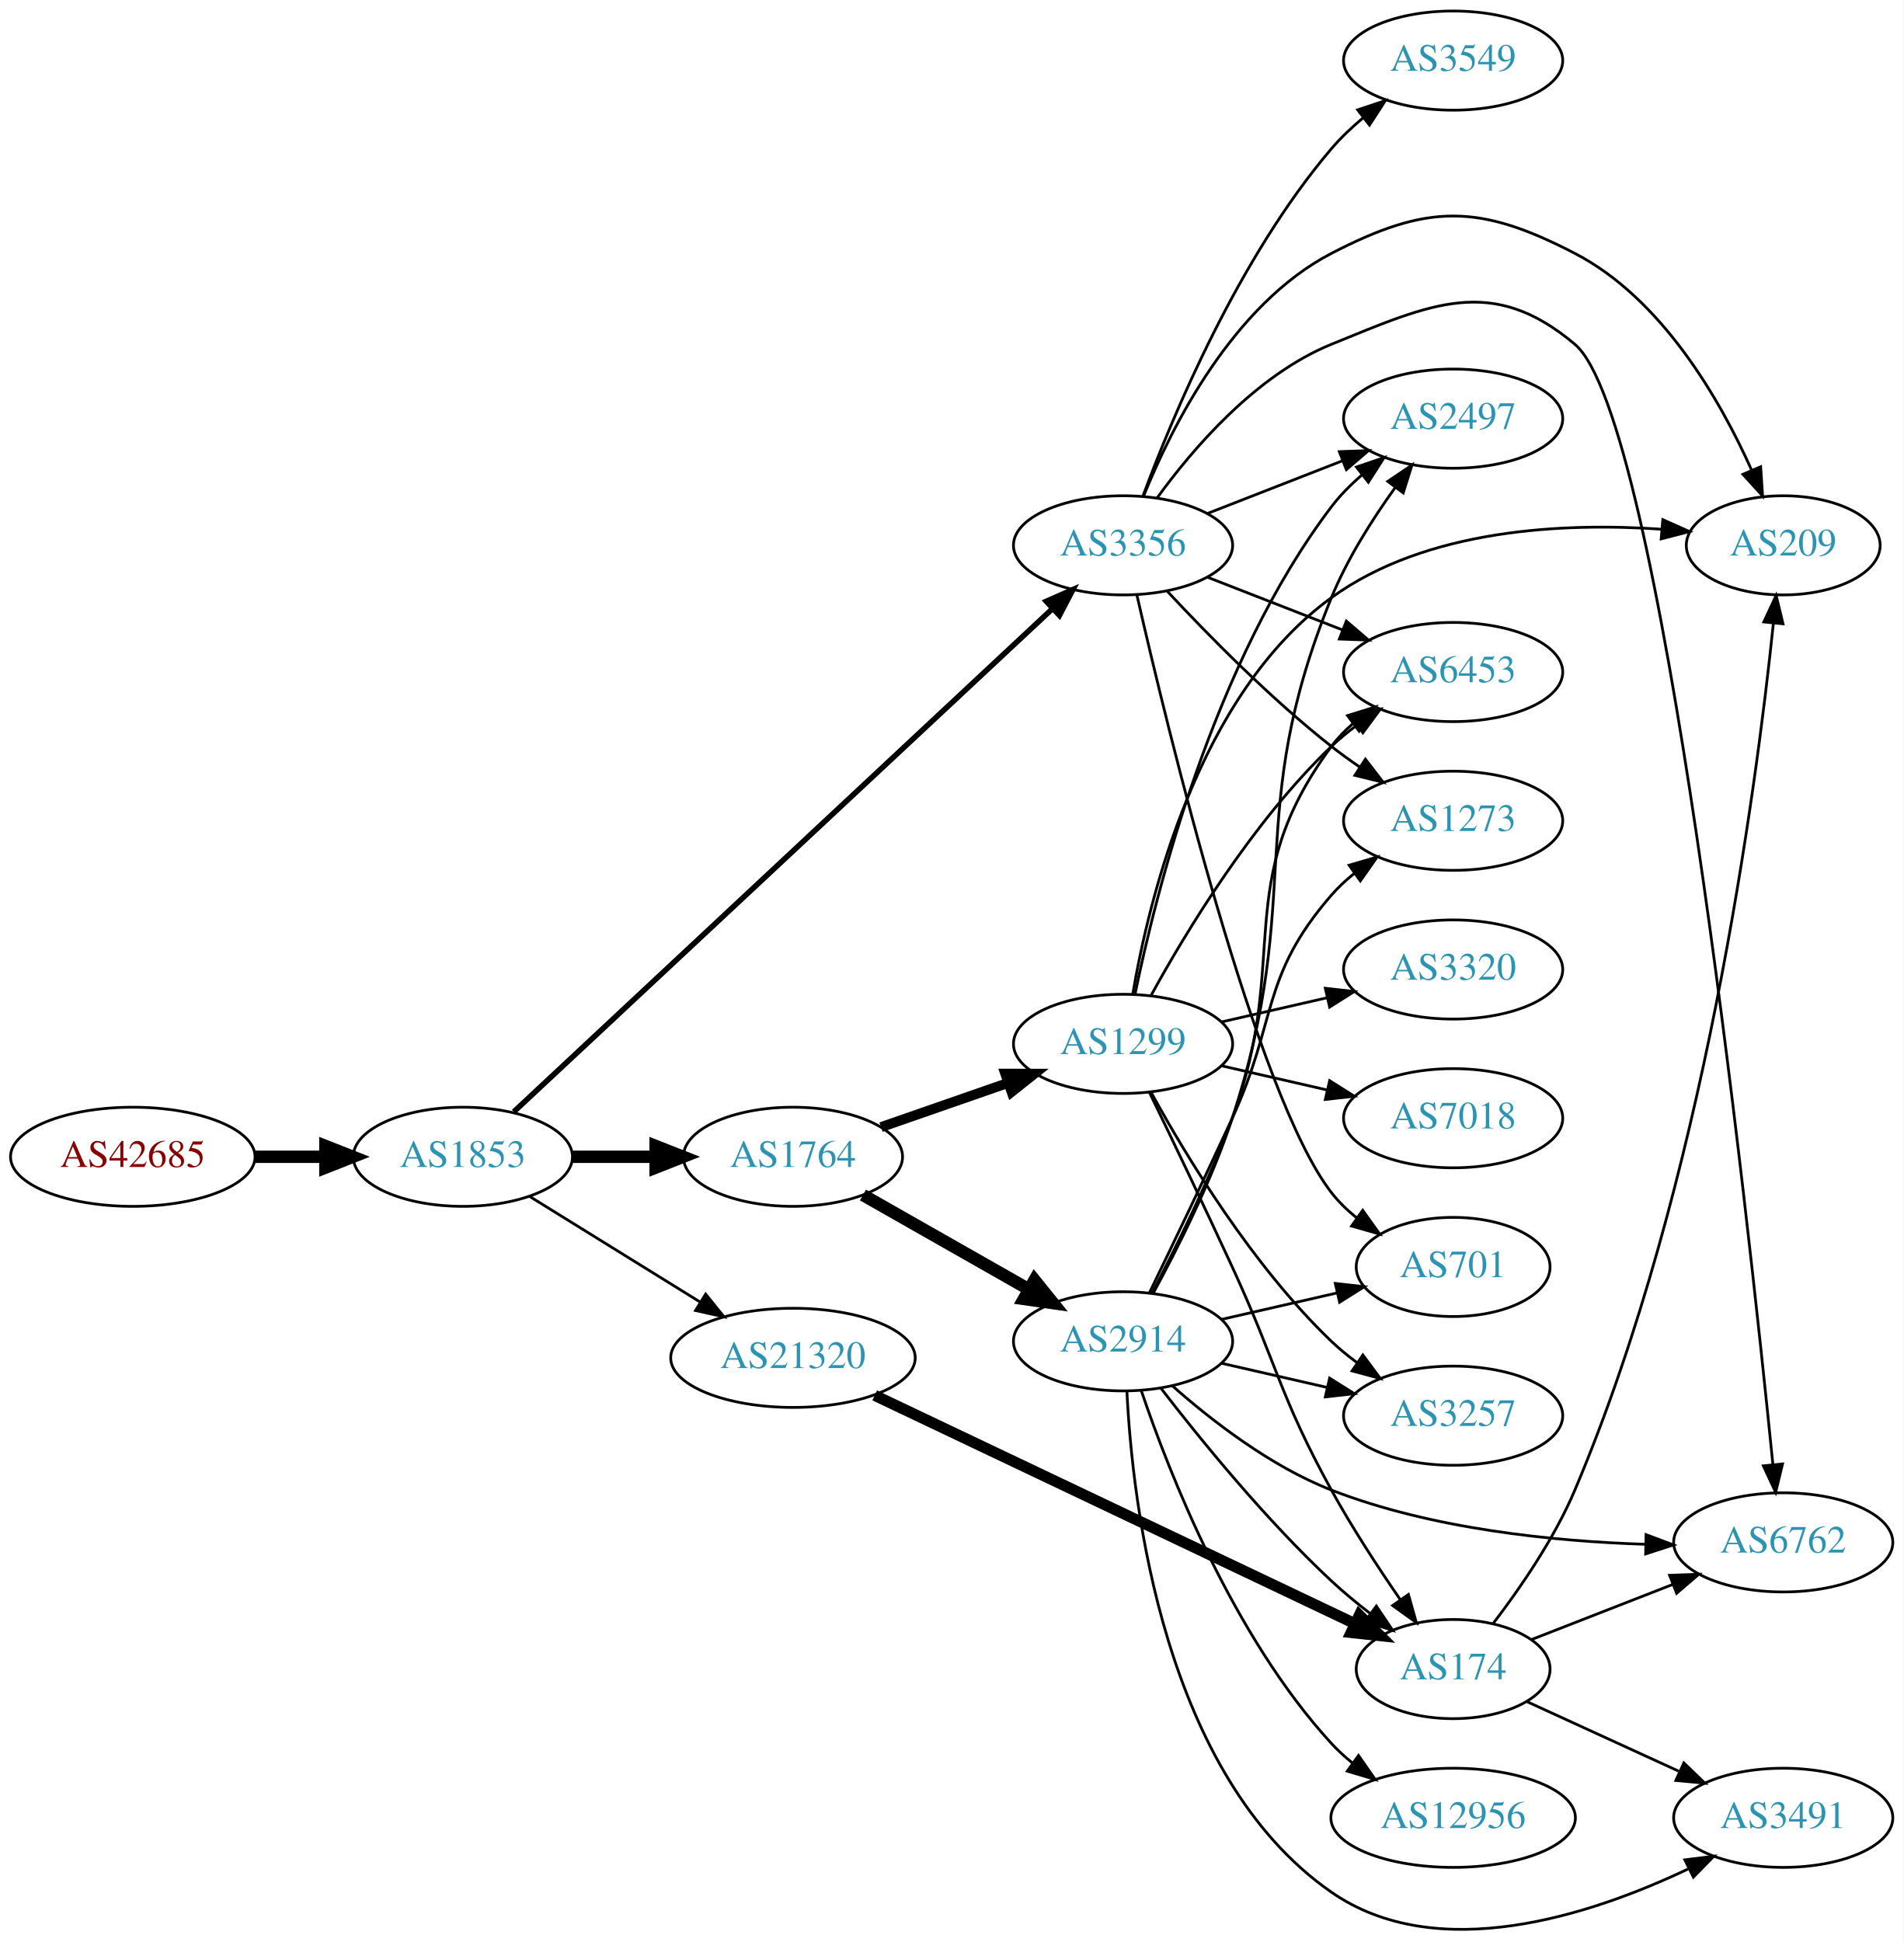
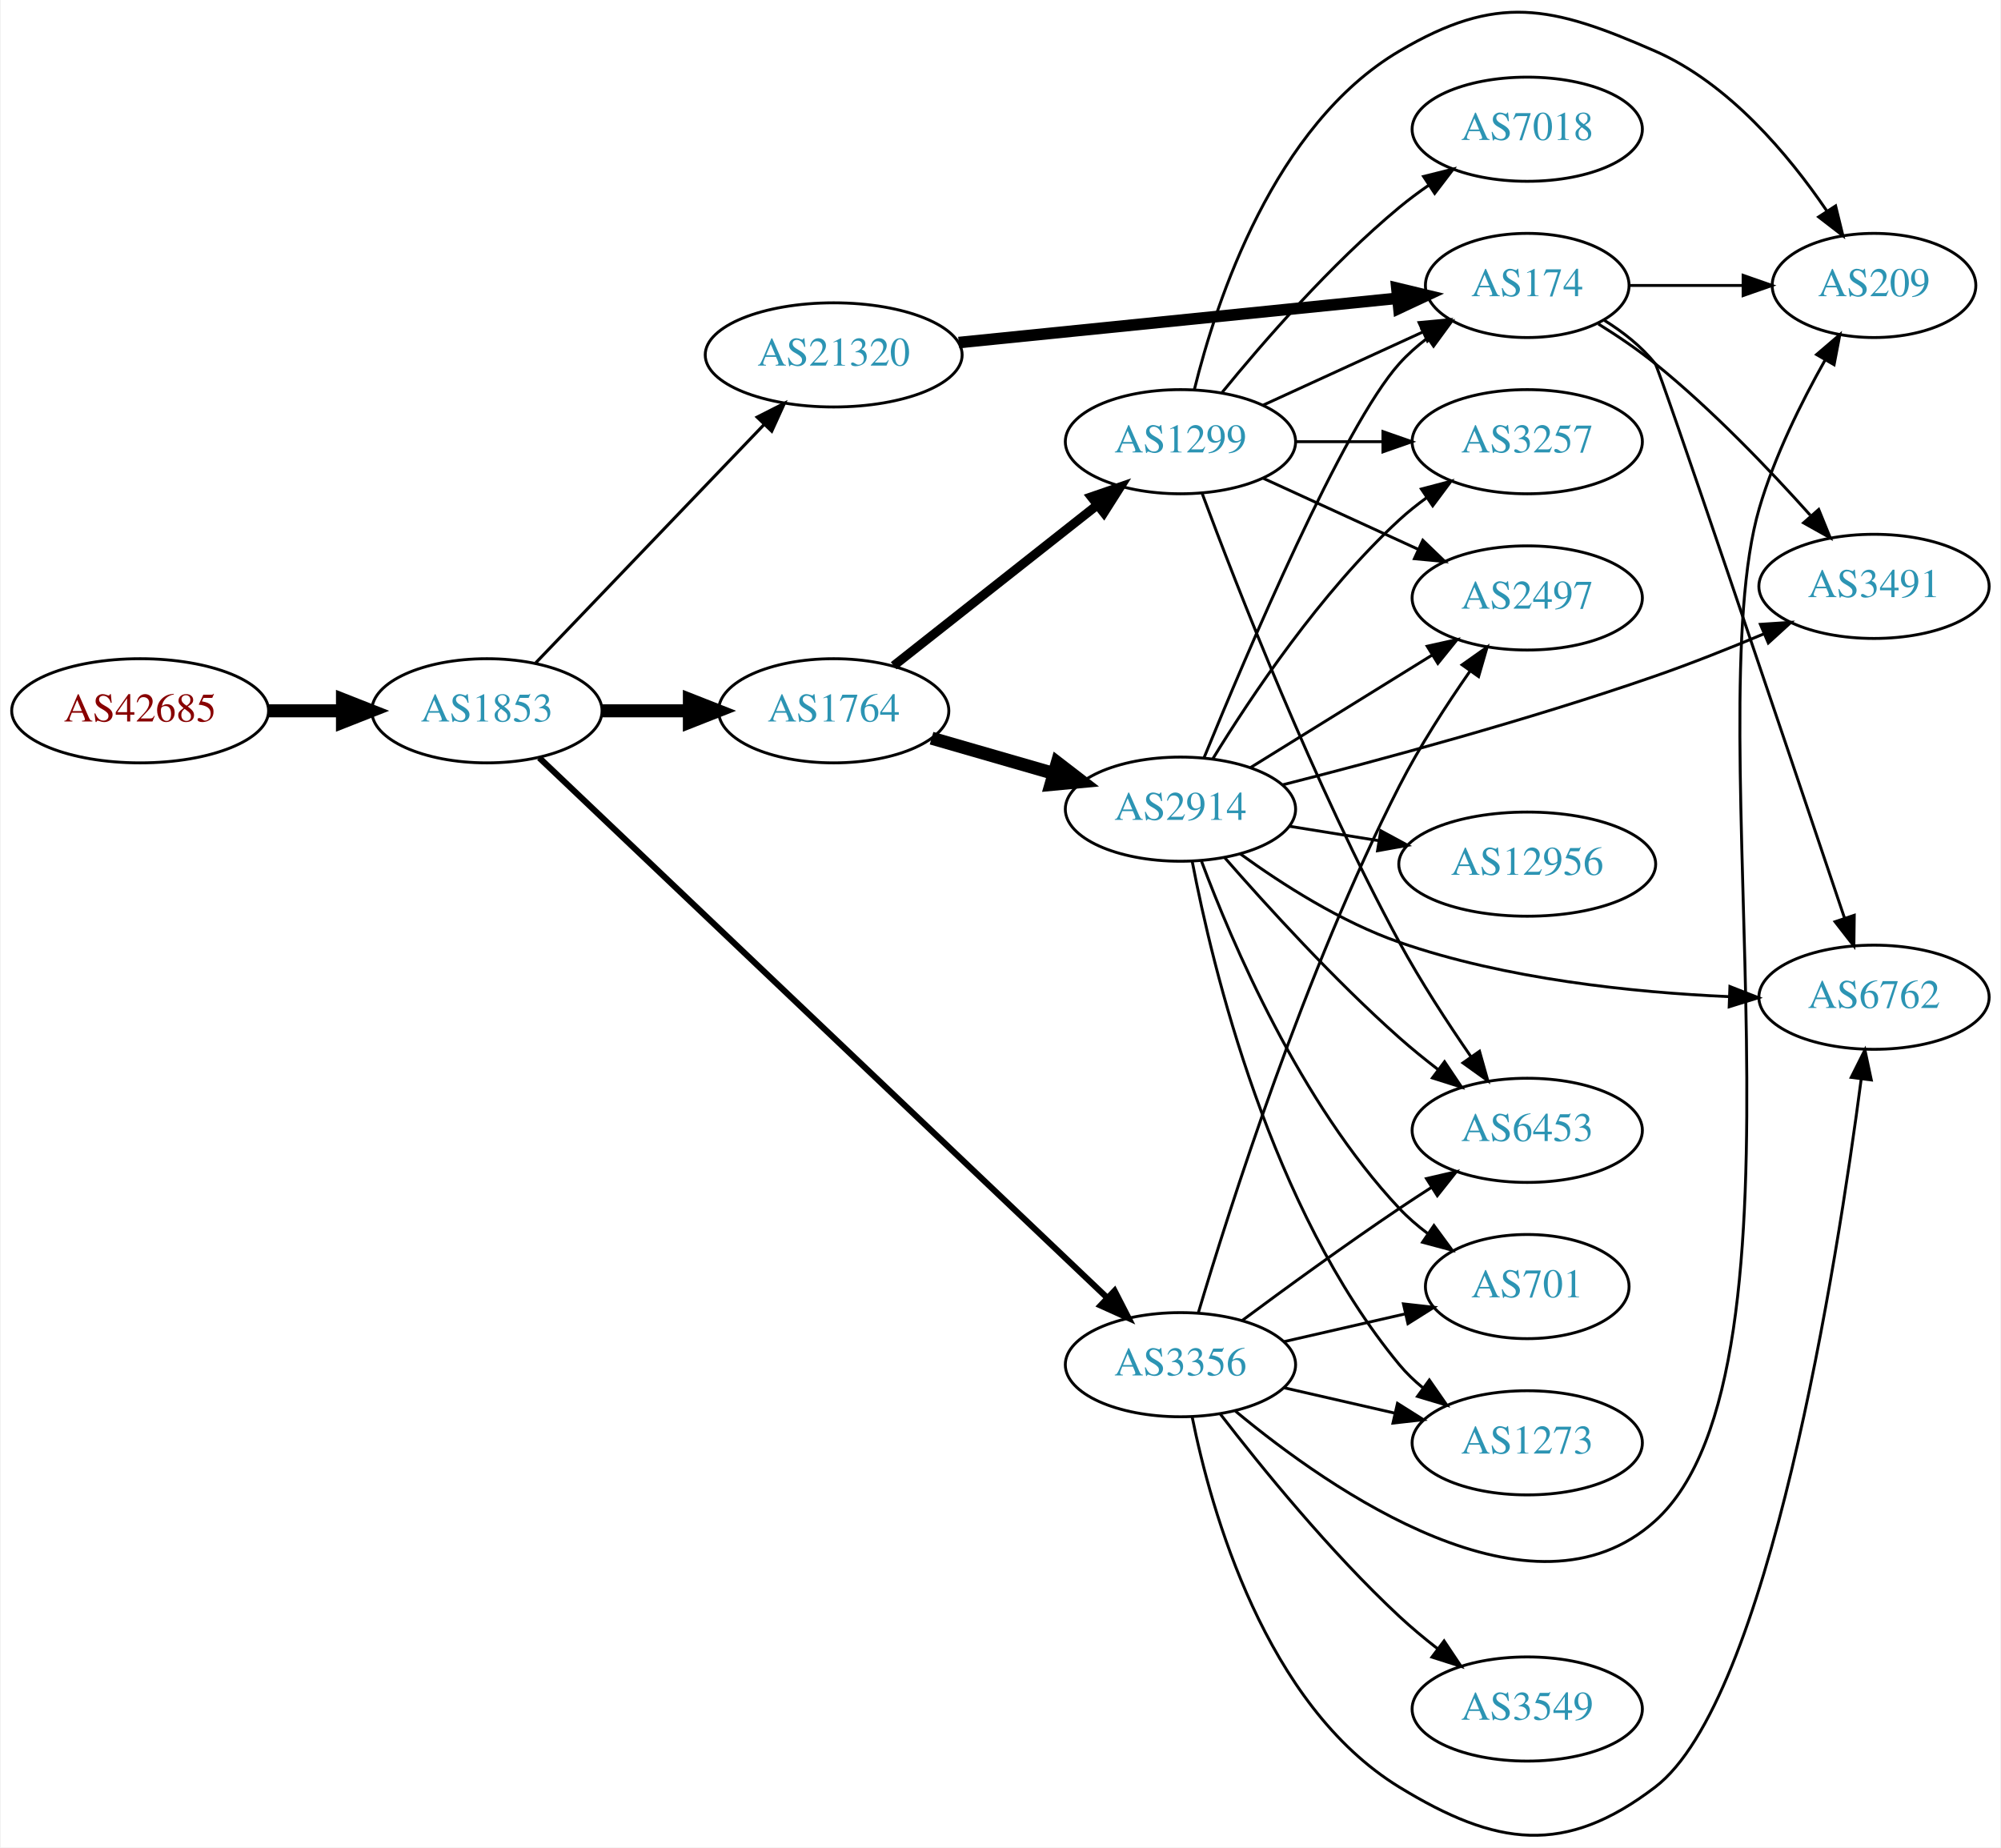
- <svg xmlns="http://www.w3.org/2000/svg" xmlns:xlink="http://www.w3.org/1999/xlink" width="691pt" height="705pt" viewBox="0.00 0.00 691.06 705.09">
-   <g id="graph0" class="graph" transform="scale(1 1) rotate(0) translate(4 701.087)">
-     <polygon fill="white" stroke="none" points="-4,4 -4,-701.087 687.055,-701.087 687.055,4 -4,4" />
+ <svg xmlns="http://www.w3.org/2000/svg" xmlns:xlink="http://www.w3.org/1999/xlink" width="691pt" height="638pt" viewBox="0.00 0.00 691.06 638.49">
+   <g id="graph0" class="graph" transform="scale(1 1) rotate(0) translate(4 634.495)">
+     <polygon fill="white" stroke="none" points="-4,4 -4,-634.495 687.055,-634.495 687.055,4 -4,4" />
    <g id="node1" class="node">
      <g id="a_node1">
        <a xlink:href="/asn/42685" xlink:title="AS42685 ~ Bundeskanzleramt [AT]">
-           <ellipse fill="#ffffff" stroke="black" cx="44.196" cy="-281.087" rx="44.393" ry="18" />
-           <text text-anchor="middle" x="44.196" y="-277.387" font-family="Times,serif" font-size="14.00" fill="#880000">AS42685</text>
+           <ellipse fill="#ffffff" stroke="black" cx="44.196" cy="-388.835" rx="44.393" ry="18" />
+           <text text-anchor="middle" x="44.196" y="-385.135" font-family="Times,serif" font-size="14.00" fill="#880000">AS42685</text>
        </a>
      </g>
    </g>
    <g id="node2" class="node">
      <g id="a_node2">
        <a xlink:href="/asn/1853" xlink:title="AS1853 ~ ACOnet Backbone [AT]">
-           <ellipse fill="#ffffff" stroke="black" cx="164.039" cy="-281.087" rx="39.794" ry="18" />
-           <text text-anchor="middle" x="164.039" y="-277.387" font-family="Times,serif" font-size="14.00" fill="#2c94b3">AS1853</text>
+           <ellipse fill="#ffffff" stroke="black" cx="164.039" cy="-388.835" rx="39.794" ry="18" />
+           <text text-anchor="middle" x="164.039" y="-385.135" font-family="Times,serif" font-size="14.00" fill="#2c94b3">AS1853</text>
        </a>
      </g>
    </g>
    <g id="edge1" class="edge">
-       <path fill="none" stroke="black" stroke-width="4.5" d="M88.407,-281.087C96.72,-281.087 105.482,-281.087 113.965,-281.087" />
-       <polygon fill="black" stroke="black" stroke-width="4.5" points="114.123,-285.024 124.123,-281.087 114.123,-277.149 114.123,-285.024" />
+       <path fill="none" stroke="black" stroke-width="4.5" d="M88.407,-388.835C96.72,-388.835 105.482,-388.835 113.965,-388.835" />
+       <polygon fill="black" stroke="black" stroke-width="4.5" points="114.123,-392.773 124.123,-388.835 114.123,-384.898 114.123,-392.773" />
    </g>
    <g id="node3" class="node">
      <g id="a_node3">
        <a xlink:href="/asn/1764" xlink:title="AS1764 ~ NEXTLAYER-AS [AT]">
-           <ellipse fill="#ffffff" stroke="black" cx="283.881" cy="-281.087" rx="39.794" ry="18" />
-           <text text-anchor="middle" x="283.881" y="-277.387" font-family="Times,serif" font-size="14.00" fill="#2c94b3">AS1764</text>
+           <ellipse fill="#ffffff" stroke="black" cx="283.881" cy="-388.835" rx="39.794" ry="18" />
+           <text text-anchor="middle" x="283.881" y="-385.135" font-family="Times,serif" font-size="14.00" fill="#2c94b3">AS1764</text>
        </a>
      </g>
    </g>
    <g id="edge2" class="edge">
-       <path fill="none" stroke="black" stroke-width="4.5" d="M203.951,-281.087C213.505,-281.087 223.854,-281.087 233.817,-281.087" />
-       <polygon fill="black" stroke="black" stroke-width="4.5" points="234.009,-285.024 244.009,-281.087 234.009,-277.149 234.009,-285.024" />
+       <path fill="none" stroke="black" stroke-width="4.5" d="M203.951,-388.835C213.505,-388.835 223.854,-388.835 233.817,-388.835" />
+       <polygon fill="black" stroke="black" stroke-width="4.5" points="234.009,-392.773 244.009,-388.835 234.009,-384.898 234.009,-392.773" />
    </g>
    <g id="node4" class="node">
      <g id="a_node4">
-         <a xlink:href="/asn/3356" xlink:title="AS3356 ~ Level 3 Parent, LLC [US]">
-           <ellipse fill="#ffffff" stroke="black" cx="403.724" cy="-503.087" rx="39.794" ry="18" />
-           <text text-anchor="middle" x="403.724" y="-499.387" font-family="Times,serif" font-size="14.00" fill="#2c94b3">AS3356</text>
+         <a xlink:href="/asn/21320" xlink:title="AS21320 ~ GEANT Vereniging [EU]">
+           <ellipse fill="#ffffff" stroke="black" cx="283.881" cy="-511.835" rx="44.393" ry="18" />
+           <text text-anchor="middle" x="283.881" y="-508.135" font-family="Times,serif" font-size="14.00" fill="#2c94b3">AS21320</text>
        </a>
      </g>
    </g>
    <g id="edge3" class="edge">
-       <path fill="none" stroke="black" stroke-width="2" d="M182.516,-297.411C224.255,-336.395 329.844,-435.016 378.045,-480.037" />
-       <polygon fill="black" stroke="black" stroke-width="2" points="375.844,-482.77 385.541,-487.038 380.622,-477.654 375.844,-482.77" />
+       <path fill="none" stroke="black" stroke-width="1.059" d="M180.931,-405.424C201.226,-426.607 236.496,-463.42 259.765,-487.707" />
+       <polygon fill="black" stroke="black" stroke-width="1.059" points="257.418,-490.318 266.864,-495.117 262.473,-485.475 257.418,-490.318" />
    </g>
    <g id="node5" class="node">
      <g id="a_node5">
-         <a xlink:href="/asn/21320" xlink:title="AS21320 ~ GEANT Vereniging [EU]">
-           <ellipse fill="#ffffff" stroke="black" cx="283.881" cy="-208.087" rx="44.393" ry="18" />
-           <text text-anchor="middle" x="283.881" y="-204.387" font-family="Times,serif" font-size="14.00" fill="#2c94b3">AS21320</text>
+         <a xlink:href="/asn/3356" xlink:title="AS3356 ~ Level 3 Parent, LLC [US]">
+           <ellipse fill="#ffffff" stroke="black" cx="403.724" cy="-162.835" rx="39.794" ry="18" />
+           <text text-anchor="middle" x="403.724" y="-159.135" font-family="Times,serif" font-size="14.00" fill="#2c94b3">AS3356</text>
        </a>
      </g>
    </g>
    <g id="edge4" class="edge">
-       <path fill="none" stroke="black" d="M188.321,-266.664C206.003,-255.71 230.546,-240.507 250.197,-228.334" />
-       <polygon fill="black" stroke="black" points="252.181,-231.222 258.839,-222.98 248.494,-225.271 252.181,-231.222" />
+       <path fill="none" stroke="black" stroke-width="2.118" d="M182.132,-372.582C223.674,-333.082 330.055,-231.931 378.291,-186.067" />
+       <polygon fill="black" stroke="black" stroke-width="2.118" points="380.95,-188.369 385.785,-178.942 376.126,-183.296 380.95,-188.369" />
    </g>
    <g id="node6" class="node">
      <g id="a_node6">
        <a xlink:href="/asn/2914" xlink:title="AS2914 ~ NTT America, Inc. [US]">
-           <ellipse fill="#ffffff" stroke="black" cx="403.724" cy="-214.087" rx="39.794" ry="18" />
-           <text text-anchor="middle" x="403.724" y="-210.387" font-family="Times,serif" font-size="14.00" fill="#2c94b3">AS2914</text>
+           <ellipse fill="#ffffff" stroke="black" cx="403.724" cy="-354.835" rx="39.794" ry="18" />
+           <text text-anchor="middle" x="403.724" y="-351.135" font-family="Times,serif" font-size="14.00" fill="#2c94b3">AS2914</text>
        </a>
      </g>
    </g>
    <g id="edge5" class="edge">
-       <path fill="none" stroke="black" stroke-width="4.5" d="M309.298,-267.204C326.758,-257.277 350.458,-243.802 369.619,-232.908" />
-       <polygon fill="black" stroke="black" stroke-width="4.5" points="371.591,-236.317 378.338,-227.951 367.699,-229.471 371.591,-236.317" />
+       <path fill="none" stroke="black" stroke-width="4.5" d="M317.707,-379.365C330.75,-375.601 345.93,-371.222 359.825,-367.213" />
+       <polygon fill="black" stroke="black" stroke-width="4.5" points="361.149,-370.929 369.665,-364.373 358.966,-363.362 361.149,-370.929" />
    </g>
    <g id="node7" class="node">
      <g id="a_node7">
        <a xlink:href="/asn/1299" xlink:title="AS1299 ~ Telia Carrier [EU]">
-           <ellipse fill="#ffffff" stroke="black" cx="403.724" cy="-322.087" rx="39.794" ry="18" />
-           <text text-anchor="middle" x="403.724" y="-318.387" font-family="Times,serif" font-size="14.00" fill="#2c94b3">AS1299</text>
+           <ellipse fill="#ffffff" stroke="black" cx="403.724" cy="-481.835" rx="39.794" ry="18" />
+           <text text-anchor="middle" x="403.724" y="-478.135" font-family="Times,serif" font-size="14.00" fill="#2c94b3">AS1299</text>
        </a>
      </g>
    </g>
    <g id="edge6" class="edge">
-       <path fill="none" stroke="black" stroke-width="3.6" d="M315.843,-291.859C329.94,-296.763 346.816,-302.635 361.929,-307.893" />
-       <polygon fill="black" stroke="black" stroke-width="3.6" points="360.965,-311.263 371.56,-311.244 363.265,-304.652 360.965,-311.263" />
-     </g>
-     <g id="node8" class="node">
-       <g id="a_node8">
-         <a xlink:href="/asn/2497" xlink:title="AS2497 ~ Internet Initiative Japan Inc. [JP]">
-           <ellipse fill="#ffffff" stroke="black" cx="523.566" cy="-549.087" rx="39.794" ry="18" />
-           <text text-anchor="middle" x="523.566" y="-545.387" font-family="Times,serif" font-size="14.00" fill="#2c94b3">AS2497</text>
-         </a>
-       </g>
-     </g>
-     <g id="edge19" class="edge">
-       <path fill="none" stroke="black" d="M434.46,-514.694C449.254,-520.469 467.332,-527.526 483.253,-533.741" />
-       <polygon fill="black" stroke="black" points="482.251,-537.107 492.839,-537.483 484.796,-530.586 482.251,-537.107" />
+       <path fill="none" stroke="black" stroke-width="3.15" d="M304.605,-404.402C323.894,-419.624 353.44,-442.941 375.071,-460.012" />
+       <polygon fill="black" stroke="black" stroke-width="3.15" points="372.917,-462.771 382.935,-466.219 377.254,-457.276 372.917,-462.771" />
    </g>
    <g id="node11" class="node">
      <g id="a_node11">
-         <a xlink:href="/asn/6453" xlink:title="AS6453 ~ TATA COMMUNICATIONS (AMERICA) INC [US]">
-           <ellipse fill="#ffffff" stroke="black" cx="523.566" cy="-457.087" rx="39.794" ry="18" />
-           <text text-anchor="middle" x="523.566" y="-453.387" font-family="Times,serif" font-size="14.00" fill="#2c94b3">AS6453</text>
-         </a>
-       </g>
-     </g>
-     <g id="edge22" class="edge">
-       <path fill="none" stroke="black" d="M434.46,-491.479C449.254,-485.704 467.332,-478.648 483.253,-472.433" />
-       <polygon fill="black" stroke="black" points="484.796,-475.587 492.839,-468.691 482.251,-469.067 484.796,-475.587" />
+         <a xlink:href="/asn/174" xlink:title="AS174 ~ Cogent Communications [US]">
+           <ellipse fill="#ffffff" stroke="black" cx="523.566" cy="-535.835" rx="35.194" ry="18" />
+           <text text-anchor="middle" x="523.566" y="-532.135" font-family="Times,serif" font-size="14.00" fill="#2c94b3">AS174</text>
+         </a>
+       </g>
+     </g>
+     <g id="edge16" class="edge">
+       <path fill="none" stroke="black" stroke-width="4" d="M327.101,-516.098C369.741,-520.404 435.325,-527.026 478.585,-531.394" />
+       <polygon fill="black" stroke="black" stroke-width="4" points="478.504,-534.904 488.805,-532.426 479.207,-527.939 478.504,-534.904" />
+     </g>
+     <g id="node9" class="node">
+       <g id="a_node9">
+         <a xlink:href="/asn/2497" xlink:title="AS2497 ~ Internet Initiative Japan Inc. [JP]">
+           <ellipse fill="#ffffff" stroke="black" cx="523.566" cy="-427.835" rx="39.794" ry="18" />
+           <text text-anchor="middle" x="523.566" y="-424.135" font-family="Times,serif" font-size="14.00" fill="#2c94b3">AS2497</text>
+         </a>
+       </g>
+     </g>
+     <g id="edge30" class="edge">
+       <path fill="none" stroke="black" d="M409.905,-180.8C420.537,-216.537 446.603,-298.628 479.37,-362.835 486.34,-376.492 495.587,-390.775 503.738,-402.463" />
+       <polygon fill="black" stroke="black" points="501.051,-404.723 509.701,-410.841 506.754,-400.665 501.051,-404.723" />
    </g>
    <g id="node12" class="node">
      <g id="a_node12">
        <a xlink:href="/asn/6762" xlink:title="AS6762 ~ TELECOM ITALIA SPARKLE S.p.A. [IT]">
-           <ellipse fill="#ffffff" stroke="black" cx="643.409" cy="-141.087" rx="39.794" ry="18" />
-           <text text-anchor="middle" x="643.409" y="-137.387" font-family="Times,serif" font-size="14.00" fill="#2c94b3">AS6762</text>
-         </a>
-       </g>
-     </g>
-     <g id="edge18" class="edge">
-       <path fill="none" stroke="black" d="M416.051,-520.246C428.95,-538.061 451.843,-564.864 479.37,-576.087 515.748,-590.918 537.726,-601.408 567.762,-576.087 599.215,-549.572 630.426,-261.44 639.669,-169.268" />
-       <polygon fill="black" stroke="black" points="643.156,-169.566 640.662,-159.269 636.19,-168.874 643.156,-169.566" />
+           <ellipse fill="#ffffff" stroke="black" cx="643.409" cy="-289.835" rx="39.794" ry="18" />
+           <text text-anchor="middle" x="643.409" y="-286.135" font-family="Times,serif" font-size="14.00" fill="#2c94b3">AS6762</text>
+         </a>
+       </g>
+     </g>
+     <g id="edge27" class="edge">
+       <path fill="none" stroke="black" d="M407.747,-144.866C414.265,-112.518 432.989,-45.214 479.37,-16.835 512.881,3.668 536.534,7 567.762,-16.835 606.992,-46.779 630.618,-197.824 638.973,-261.481" />
+       <polygon fill="black" stroke="black" points="635.529,-262.136 640.27,-271.611 642.472,-261.247 635.529,-262.136" />
    </g>
    <g id="node13" class="node">
      <g id="a_node13">
-         <a xlink:href="/asn/1273" xlink:title="AS1273 ~ Vodafone Group PLC [EU]">
-           <ellipse fill="#ffffff" stroke="black" cx="523.566" cy="-403.087" rx="39.794" ry="18" />
-           <text text-anchor="middle" x="523.566" y="-399.387" font-family="Times,serif" font-size="14.00" fill="#2c94b3">AS1273</text>
-         </a>
-       </g>
-     </g>
-     <g id="edge21" class="edge">
-       <path fill="none" stroke="black" d="M419.821,-486.374C434.287,-470.851 457.144,-447.567 479.37,-430.087 482.655,-427.503 486.198,-424.954 489.794,-422.514" />
-       <polygon fill="black" stroke="black" points="491.708,-425.444 498.178,-417.054 487.888,-419.578 491.708,-425.444" />
+         <a xlink:href="/asn/6453" xlink:title="AS6453 ~ TATA COMMUNICATIONS (AMERICA) INC [US]">
+           <ellipse fill="#ffffff" stroke="black" cx="523.566" cy="-243.835" rx="39.794" ry="18" />
+           <text text-anchor="middle" x="523.566" y="-240.135" font-family="Times,serif" font-size="14.00" fill="#2c94b3">AS6453</text>
+         </a>
+       </g>
+     </g>
+     <g id="edge26" class="edge">
+       <path fill="none" stroke="black" d="M425.054,-178.112C439.916,-189.14 460.661,-204.242 479.37,-216.835 482.919,-219.224 486.67,-221.675 490.418,-224.078" />
+       <polygon fill="black" stroke="black" points="488.744,-227.16 499.067,-229.548 492.486,-221.244 488.744,-227.16" />
    </g>
    <g id="node14" class="node">
      <g id="a_node14">
        <a xlink:href="/asn/701" xlink:title="AS701 ~ UUNET [US]">
-           <ellipse fill="#ffffff" stroke="black" cx="523.566" cy="-241.087" rx="35.194" ry="18" />
-           <text text-anchor="middle" x="523.566" y="-237.387" font-family="Times,serif" font-size="14.00" fill="#2c94b3">AS701</text>
-         </a>
-       </g>
-     </g>
-     <g id="edge17" class="edge">
-       <path fill="none" stroke="black" d="M408.734,-485.109C419.858,-436.414 452.079,-303.261 479.37,-268.087 481.993,-264.706 485.167,-261.64 488.59,-258.889" />
-       <polygon fill="black" stroke="black" points="490.728,-261.664 496.887,-253.043 486.697,-255.941 490.728,-261.664" />
+           <ellipse fill="#ffffff" stroke="black" cx="523.566" cy="-189.835" rx="35.194" ry="18" />
+           <text text-anchor="middle" x="523.566" y="-186.135" font-family="Times,serif" font-size="14.00" fill="#2c94b3">AS701</text>
+         </a>
+       </g>
+     </g>
+     <g id="edge32" class="edge">
+       <path fill="none" stroke="black" d="M439.443,-170.79C452.536,-173.79 467.558,-177.232 481.199,-180.357" />
+       <polygon fill="black" stroke="black" points="480.777,-183.851 491.306,-182.673 482.34,-177.028 480.777,-183.851" />
+     </g>
+     <g id="node16" class="node">
+       <g id="a_node16">
+         <a xlink:href="/asn/1273" xlink:title="AS1273 ~ Vodafone Group PLC [EU]">
+           <ellipse fill="#ffffff" stroke="black" cx="523.566" cy="-135.835" rx="39.794" ry="18" />
+           <text text-anchor="middle" x="523.566" y="-132.135" font-family="Times,serif" font-size="14.00" fill="#2c94b3">AS1273</text>
+         </a>
+       </g>
+     </g>
+     <g id="edge28" class="edge">
+       <path fill="none" stroke="black" d="M439.443,-154.881C451.443,-152.131 465.064,-149.01 477.756,-146.102" />
+       <polygon fill="black" stroke="black" points="478.722,-149.472 487.688,-143.827 477.159,-142.649 478.722,-149.472" />
    </g>
    <g id="node17" class="node">
      <g id="a_node17">
+         <a xlink:href="/asn/209" xlink:title="AS209 ~ CenturyLink Communications, LLC [US]">
+           <ellipse fill="#ffffff" stroke="black" cx="643.409" cy="-535.835" rx="35.194" ry="18" />
+           <text text-anchor="middle" x="643.409" y="-532.135" font-family="Times,serif" font-size="14.00" fill="#2c94b3">AS209</text>
+         </a>
+       </g>
+     </g>
+     <g id="edge29" class="edge">
+       <path fill="none" stroke="black" d="M422.741,-146.78C455.535,-119.519 525.482,-70.68 567.762,-108.835 625.809,-161.218 581.867,-383.776 603.762,-458.835 608.985,-476.739 618.288,-495.469 626.458,-509.973" />
+       <polygon fill="black" stroke="black" points="623.56,-511.953 631.609,-518.843 629.614,-508.438 623.56,-511.953" />
+     </g>
+     <g id="node19" class="node">
+       <g id="a_node19">
        <a xlink:href="/asn/3549" xlink:title="AS3549 ~ Level 3 Parent, LLC [US]">
-           <ellipse fill="#ffffff" stroke="black" cx="523.566" cy="-679.087" rx="39.794" ry="18" />
-           <text text-anchor="middle" x="523.566" y="-675.387" font-family="Times,serif" font-size="14.00" fill="#2c94b3">AS3549</text>
-         </a>
-       </g>
-     </g>
-     <g id="edge16" class="edge">
-       <path fill="none" stroke="black" d="M410.967,-521.022C421.646,-549.891 445.582,-607.435 479.37,-647.087 482.764,-651.069 486.743,-654.842 490.888,-658.306" />
-       <polygon fill="black" stroke="black" points="488.906,-661.199 498.953,-664.561 493.196,-655.667 488.906,-661.199" />
+           <ellipse fill="#ffffff" stroke="black" cx="523.566" cy="-43.835" rx="39.794" ry="18" />
+           <text text-anchor="middle" x="523.566" y="-40.135" font-family="Times,serif" font-size="14.00" fill="#2c94b3">AS3549</text>
+         </a>
+       </g>
+     </g>
+     <g id="edge31" class="edge">
+       <path fill="none" stroke="black" d="M417.46,-145.82C431.565,-127.525 455.48,-98.075 479.37,-75.835 483.469,-72.02 488.019,-68.235 492.584,-64.676" />
+       <polygon fill="black" stroke="black" points="494.834,-67.364 500.723,-58.556 490.627,-61.769 494.834,-67.364" />
+     </g>
+     <g id="node8" class="node">
+       <g id="a_node8">
+         <a xlink:href="/asn/3257" xlink:title="AS3257 ~ GTT [DE]">
+           <ellipse fill="#ffffff" stroke="black" cx="523.566" cy="-481.835" rx="39.794" ry="18" />
+           <text text-anchor="middle" x="523.566" y="-478.135" font-family="Times,serif" font-size="14.00" fill="#2c94b3">AS3257</text>
+         </a>
+       </g>
+     </g>
+     <g id="edge7" class="edge">
+       <path fill="none" stroke="black" d="M414.933,-372.289C427.965,-393.555 452.115,-429.743 479.37,-454.835 482.288,-457.522 485.509,-460.095 488.837,-462.513" />
+       <polygon fill="black" stroke="black" points="486.976,-465.479 497.221,-468.179 490.895,-459.68 486.976,-465.479" />
+     </g>
+     <g id="edge8" class="edge">
+       <path fill="none" stroke="black" d="M428.006,-369.258C445.921,-380.356 470.878,-395.816 490.655,-408.067" />
+       <polygon fill="black" stroke="black" points="488.989,-411.152 499.333,-413.443 492.675,-405.201 488.989,-411.152" />
+     </g>
+     <g id="node10" class="node">
+       <g id="a_node10">
+         <a xlink:href="/asn/3491" xlink:title="AS3491 ~ PCCW Global, Inc. [US]">
+           <ellipse fill="#ffffff" stroke="black" cx="643.409" cy="-431.835" rx="39.794" ry="18" />
+           <text text-anchor="middle" x="643.409" y="-428.135" font-family="Times,serif" font-size="14.00" fill="#2c94b3">AS3491</text>
+         </a>
+       </g>
+     </g>
+     <g id="edge9" class="edge">
+       <path fill="none" stroke="black" d="M439.127,-363.275C472.378,-371.728 524.006,-385.637 567.762,-400.835 580.209,-405.159 593.568,-410.481 605.495,-415.488" />
+       <polygon fill="black" stroke="black" points="604.137,-418.714 614.709,-419.411 606.879,-412.273 604.137,-418.714" />
+     </g>
+     <g id="edge10" class="edge">
+       <path fill="none" stroke="black" d="M411.897,-372.678C426.494,-408.409 459.915,-487.172 479.37,-508.835 482.229,-512.018 485.549,-514.963 489.056,-517.644" />
+       <polygon fill="black" stroke="black" points="487.22,-520.63 497.443,-523.415 491.188,-514.863 487.22,-520.63" />
+     </g>
+     <g id="edge11" class="edge">
+       <path fill="none" stroke="black" d="M424.413,-339.366C438.8,-328.927 459.237,-315.825 479.37,-308.835 516.172,-296.059 560.162,-291.51 593.168,-290.045" />
+       <polygon fill="black" stroke="black" points="593.608,-293.531 603.475,-289.671 593.355,-286.536 593.608,-293.531" />
+     </g>
+     <g id="edge12" class="edge">
+       <path fill="none" stroke="black" d="M419.087,-337.98C433.567,-321.399 456.927,-295.746 479.37,-275.835 483.559,-272.119 488.157,-268.387 492.743,-264.851" />
+       <polygon fill="black" stroke="black" points="494.99,-267.541 500.892,-258.743 490.791,-261.94 494.99,-267.541" />
+     </g>
+     <g id="edge13" class="edge">
+       <path fill="none" stroke="black" d="M410.975,-336.898C421.509,-308.677 445.061,-253.37 479.37,-216.835 482.299,-213.717 485.663,-210.813 489.194,-208.153" />
+       <polygon fill="black" stroke="black" points="491.324,-210.937 497.607,-202.407 487.376,-205.157 491.324,-210.937" />
+     </g>
+     <g id="node15" class="node">
+       <g id="a_node15">
+         <a xlink:href="/asn/12956" xlink:title="AS12956 ~ TELXIUS [ES]">
+           <ellipse fill="#ffffff" stroke="black" cx="523.566" cy="-335.835" rx="44.393" ry="18" />
+           <text text-anchor="middle" x="523.566" y="-332.135" font-family="Times,serif" font-size="14.00" fill="#2c94b3">AS12956</text>
+         </a>
+       </g>
+     </g>
+     <g id="edge14" class="edge">
+       <path fill="none" stroke="black" d="M441.364,-348.928C451.093,-347.359 461.773,-345.637 472.099,-343.972" />
+       <polygon fill="black" stroke="black" points="472.943,-347.382 482.259,-342.334 471.829,-340.471 472.943,-347.382" />
+     </g>
+     <g id="edge15" class="edge">
+       <path fill="none" stroke="black" d="M407.79,-336.758C414.763,-300.265 434.785,-216.694 479.37,-162.835 481.767,-159.94 484.559,-157.262 487.548,-154.809" />
+       <polygon fill="black" stroke="black" points="489.738,-157.544 495.786,-148.845 485.633,-151.874 489.738,-157.544" />
+     </g>
+     <g id="edge25" class="edge">
+       <path fill="none" stroke="black" d="M443.636,-481.835C453.19,-481.835 463.539,-481.835 473.502,-481.835" />
+       <polygon fill="black" stroke="black" points="473.695,-485.336 483.695,-481.835 473.694,-478.336 473.695,-485.336" />
+     </g>
+     <g id="edge24" class="edge">
+       <path fill="none" stroke="black" d="M432.353,-469.175C448.31,-461.863 468.58,-452.574 485.863,-444.654" />
+       <polygon fill="black" stroke="black" points="487.478,-447.764 495.111,-440.417 484.562,-441.401 487.478,-447.764" />
+     </g>
+     <g id="edge23" class="edge">
+       <path fill="none" stroke="black" d="M432.353,-494.496C448.769,-502.019 469.75,-511.633 487.347,-519.697" />
+       <polygon fill="black" stroke="black" points="486.176,-523.01 496.725,-523.994 489.092,-516.646 486.176,-523.01" />
+     </g>
+     <g id="edge21" class="edge">
+       <path fill="none" stroke="black" d="M411.236,-463.91C423.115,-431.94 449.818,-363.326 479.37,-308.835 486.68,-295.358 495.967,-281.095 504.055,-269.375" />
+       <polygon fill="black" stroke="black" points="507.078,-271.16 509.954,-260.963 501.347,-267.141 507.078,-271.16" />
+     </g>
+     <g id="edge20" class="edge">
+       <path fill="none" stroke="black" d="M408.546,-499.937C416.073,-530.441 436.001,-591.258 479.37,-616.835 513.209,-636.792 531.782,-632.606 567.762,-616.835 593.315,-605.635 613.987,-580.893 627.042,-561.682" />
+       <polygon fill="black" stroke="black" points="630.141,-563.337 632.661,-553.047 624.273,-559.52 630.141,-563.337" />
    </g>
    <g id="node18" class="node">
      <g id="a_node18">
-         <a xlink:href="/asn/209" xlink:title="AS209 ~ CenturyLink Communications, LLC [US]">
-           <ellipse fill="#ffffff" stroke="black" cx="643.409" cy="-503.087" rx="35.194" ry="18" />
-           <text text-anchor="middle" x="643.409" y="-499.387" font-family="Times,serif" font-size="14.00" fill="#2c94b3">AS209</text>
-         </a>
-       </g>
-     </g>
-     <g id="edge20" class="edge">
-       <path fill="none" stroke="black" d="M411.215,-521.051C421.362,-546.1 443.608,-590.531 479.37,-609.087 514.241,-627.18 532.892,-627.18 567.762,-609.087 599.334,-592.705 620.371,-556.158 631.85,-530.583" />
-       <polygon fill="black" stroke="black" points="635.212,-531.622 635.918,-521.051 628.773,-528.874 635.212,-531.622" />
-     </g>
-     <g id="node10" class="node">
-       <g id="a_node10">
-         <a xlink:href="/asn/174" xlink:title="AS174 ~ Cogent Communications [US]">
-           <ellipse fill="#ffffff" stroke="black" cx="523.566" cy="-95.087" rx="35.194" ry="18" />
-           <text text-anchor="middle" x="523.566" y="-91.387" font-family="Times,serif" font-size="14.00" fill="#2c94b3">AS174</text>
-         </a>
-       </g>
-     </g>
-     <g id="edge23" class="edge">
-       <path fill="none" stroke="black" stroke-width="4" d="M313.552,-194.456C357.331,-173.643 440.715,-134 487.853,-111.59" />
-       <polygon fill="black" stroke="black" stroke-width="4" points="489.526,-114.67 497.055,-107.215 486.521,-108.348 489.526,-114.67" />
-     </g>
-     <g id="edge7" class="edge">
-       <path fill="none" stroke="black" d="M414.681,-231.557C423.43,-247.604 435.898,-272.285 443.37,-295.087 470.001,-376.344 447.068,-404.912 479.37,-484.087 485.121,-498.182 494.145,-512.426 502.461,-523.973" />
-       <polygon fill="black" stroke="black" points="499.833,-526.304 508.616,-532.229 505.446,-522.12 499.833,-526.304" />
-     </g>
-     <g id="node9" class="node">
-       <g id="a_node9">
-         <a xlink:href="/asn/12956" xlink:title="AS12956 ~ TELXIUS [ES]">
-           <ellipse fill="#ffffff" stroke="black" cx="523.566" cy="-41.087" rx="44.393" ry="18" />
-           <text text-anchor="middle" x="523.566" y="-37.387" font-family="Times,serif" font-size="14.00" fill="#2c94b3">AS12956</text>
-         </a>
-       </g>
-     </g>
-     <g id="edge8" class="edge">
-       <path fill="none" stroke="black" d="M410.386,-196.06C420.388,-166.496 443.573,-107.103 479.37,-68.087 481.713,-65.533 484.351,-63.128 487.139,-60.887" />
-       <polygon fill="black" stroke="black" points="489.212,-63.707 495.27,-55.015 485.114,-58.032 489.212,-63.707" />
-     </g>
-     <g id="edge9" class="edge">
-       <path fill="none" stroke="black" d="M417.46,-197.071C431.565,-178.776 455.48,-149.326 479.37,-127.087 483.746,-123.013 488.637,-118.974 493.512,-115.208" />
-       <polygon fill="black" stroke="black" points="495.683,-117.954 501.604,-109.169 491.497,-112.344 495.683,-117.954" />
-     </g>
-     <g id="edge10" class="edge">
-       <path fill="none" stroke="black" d="M414.291,-231.693C422.777,-247.832 435.077,-272.57 443.37,-295.087 464.831,-353.357 442.467,-380.145 479.37,-430.087 481.604,-433.109 484.287,-435.873 487.207,-438.379" />
-       <polygon fill="black" stroke="black" points="485.233,-441.273 495.351,-444.417 489.402,-435.65 485.233,-441.273" />
-     </g>
-     <g id="edge11" class="edge">
-       <path fill="none" stroke="black" d="M421.592,-197.947C435.807,-185.379 457.309,-168.672 479.37,-160.087 515.794,-145.911 559.988,-141.471 593.171,-140.404" />
-       <polygon fill="black" stroke="black" points="593.616,-143.895 603.534,-140.168 593.457,-136.897 593.616,-143.895" />
-     </g>
-     <g id="edge12" class="edge">
-       <path fill="none" stroke="black" d="M413.305,-231.719C421.229,-248.084 433.265,-273.152 443.37,-295.087 459.854,-330.868 453.536,-346.344 479.37,-376.087 481.835,-378.924 484.672,-381.564 487.689,-383.993" />
-       <polygon fill="black" stroke="black" points="485.8,-386.945 495.968,-389.923 489.876,-381.254 485.8,-386.945" />
-     </g>
-     <g id="edge13" class="edge">
-       <path fill="none" stroke="black" d="M439.443,-222.041C452.536,-225.041 467.558,-228.483 481.199,-231.608" />
-       <polygon fill="black" stroke="black" points="480.777,-235.102 491.306,-233.924 482.34,-228.279 480.777,-235.102" />
-     </g>
-     <g id="node15" class="node">
-       <g id="a_node15">
-         <a xlink:href="/asn/3257" xlink:title="AS3257 ~ GTT [DE]">
-           <ellipse fill="#ffffff" stroke="black" cx="523.566" cy="-187.087" rx="39.794" ry="18" />
-           <text text-anchor="middle" x="523.566" y="-183.387" font-family="Times,serif" font-size="14.00" fill="#2c94b3">AS3257</text>
-         </a>
-       </g>
-     </g>
-     <g id="edge14" class="edge">
-       <path fill="none" stroke="black" d="M439.443,-206.132C451.443,-203.382 465.064,-200.262 477.756,-197.353" />
-       <polygon fill="black" stroke="black" points="478.722,-200.723 487.688,-195.078 477.159,-193.9 478.722,-200.723" />
-     </g>
-     <g id="node16" class="node">
-       <g id="a_node16">
-         <a xlink:href="/asn/3491" xlink:title="AS3491 ~ PCCW Global, Inc. [US]">
-           <ellipse fill="#ffffff" stroke="black" cx="643.409" cy="-41.087" rx="39.794" ry="18" />
-           <text text-anchor="middle" x="643.409" y="-37.387" font-family="Times,serif" font-size="14.00" fill="#2c94b3">AS3491</text>
-         </a>
-       </g>
-     </g>
-     <g id="edge15" class="edge">
-       <path fill="none" stroke="black" d="M405.121,-195.937C407.113,-155.141 418.327,-56.46 479.37,-14.087 517.826,12.607 573.49,-5.693 608.806,-22.477" />
-       <polygon fill="black" stroke="black" points="607.682,-25.826 618.196,-27.132 610.792,-19.555 607.682,-25.826" />
-     </g>
-     <g id="edge30" class="edge">
-       <path fill="none" stroke="black" d="M408.08,-340.155C415.581,-376.685 436.516,-460.644 479.37,-517.087 482.534,-521.254 486.384,-525.131 490.468,-528.644" />
-       <polygon fill="black" stroke="black" points="488.461,-531.518 498.49,-534.934 492.78,-526.009 488.461,-531.518" />
-     </g>
-     <g id="edge28" class="edge">
-       <path fill="none" stroke="black" d="M413.305,-304.454C421.229,-288.089 433.265,-263.022 443.37,-241.087 459.854,-205.305 460.401,-194.614 479.37,-160.087 486.805,-146.554 496.18,-132.19 504.294,-120.416" />
-       <polygon fill="black" stroke="black" points="507.336,-122.174 510.201,-111.974 501.6,-118.161 507.336,-122.174" />
-     </g>
-     <g id="edge29" class="edge">
-       <path fill="none" stroke="black" d="M413.965,-339.8C426.51,-362.647 450.687,-402.697 479.37,-430.087 482.238,-432.825 485.427,-435.433 488.736,-437.872" />
-       <polygon fill="black" stroke="black" points="486.86,-440.829 497.096,-443.564 490.8,-435.042 486.86,-440.829" />
-     </g>
-     <g id="edge32" class="edge">
-       <path fill="none" stroke="black" d="M413.965,-304.373C426.51,-281.526 450.687,-241.476 479.37,-214.087 482.238,-211.348 485.427,-208.74 488.736,-206.301" />
-       <polygon fill="black" stroke="black" points="490.8,-209.131 497.096,-200.61 486.86,-203.345 490.8,-209.131" />
-     </g>
-     <g id="edge27" class="edge">
-       <path fill="none" stroke="black" d="M407.226,-340.049C413.039,-374.354 430.864,-448.905 479.37,-484.087 513.908,-509.137 563.814,-511.385 599.298,-508.934" />
-       <polygon fill="black" stroke="black" points="599.685,-512.414 609.356,-508.088 599.098,-505.439 599.685,-512.414" />
-     </g>
-     <g id="node19" class="node">
-       <g id="a_node19">
        <a xlink:href="/asn/7018" xlink:title="AS7018 ~ AT&amp;T Services, Inc. [US]">
-           <ellipse fill="#ffffff" stroke="black" cx="523.566" cy="-295.087" rx="39.794" ry="18" />
-           <text text-anchor="middle" x="523.566" y="-291.387" font-family="Times,serif" font-size="14.00" fill="#2c94b3">AS7018</text>
-         </a>
-       </g>
-     </g>
-     <g id="edge31" class="edge">
-       <path fill="none" stroke="black" d="M439.443,-314.132C451.443,-311.382 465.064,-308.262 477.756,-305.353" />
-       <polygon fill="black" stroke="black" points="478.722,-308.723 487.688,-303.078 477.159,-301.9 478.722,-308.723" />
-     </g>
-     <g id="node20" class="node">
-       <g id="a_node20">
-         <a xlink:href="/asn/3320" xlink:title="AS3320 ~ DTAG [DE]">
-           <ellipse fill="#ffffff" stroke="black" cx="523.566" cy="-349.087" rx="39.794" ry="18" />
-           <text text-anchor="middle" x="523.566" y="-345.387" font-family="Times,serif" font-size="14.00" fill="#2c94b3">AS3320</text>
-         </a>
-       </g>
-     </g>
-     <g id="edge33" class="edge">
-       <path fill="none" stroke="black" d="M439.443,-330.041C451.443,-332.791 465.064,-335.912 477.756,-338.82" />
-       <polygon fill="black" stroke="black" points="477.159,-342.273 487.688,-341.095 478.722,-335.45 477.159,-342.273" />
-     </g>
-     <g id="edge25" class="edge">
-       <path fill="none" stroke="black" d="M551.898,-105.756C567.13,-111.701 586.362,-119.208 603.176,-125.772" />
-       <polygon fill="black" stroke="black" points="602.16,-129.133 612.748,-129.509 604.706,-122.612 602.16,-129.133" />
-     </g>
-     <g id="edge26" class="edge">
-       <path fill="none" stroke="black" d="M550.427,-83.236C566.548,-75.849 587.55,-66.225 605.416,-58.038" />
-       <polygon fill="black" stroke="black" points="607.334,-61.009 614.967,-53.661 604.418,-54.645 607.334,-61.009" />
-     </g>
-     <g id="edge24" class="edge">
-       <path fill="none" stroke="black" d="M538.173,-111.735C547.792,-124.307 560.263,-142.368 567.762,-160.087 614.614,-270.773 633.581,-414.492 639.82,-474.651" />
-       <polygon fill="black" stroke="black" points="636.366,-475.282 640.841,-484.885 643.331,-474.587 636.366,-475.282" />
+           <ellipse fill="#ffffff" stroke="black" cx="523.566" cy="-589.835" rx="39.794" ry="18" />
+           <text text-anchor="middle" x="523.566" y="-586.135" font-family="Times,serif" font-size="14.00" fill="#2c94b3">AS7018</text>
+         </a>
+       </g>
+     </g>
+     <g id="edge22" class="edge">
+       <path fill="none" stroke="black" d="M418.143,-498.9C432.257,-516.21 455.672,-543.18 479.37,-562.835 482.587,-565.503 486.087,-568.106 489.658,-570.577" />
+       <polygon fill="black" stroke="black" points="487.735,-573.502 498.014,-576.071 491.581,-567.653 487.735,-573.502" />
+     </g>
+     <g id="edge17" class="edge">
+       <path fill="none" stroke="black" d="M548.139,-522.534C554.714,-518.447 561.71,-513.728 567.762,-508.835 587.368,-492.988 607.116,-472.365 621.371,-456.45" />
+       <polygon fill="black" stroke="black" points="624.301,-458.42 628.296,-448.607 619.053,-453.787 624.301,-458.42" />
+     </g>
+     <g id="edge18" class="edge">
+       <path fill="none" stroke="black" d="M550.162,-523.814C556.612,-519.798 563.037,-514.795 567.762,-508.835 569.315,-506.877 613.581,-375.566 633.2,-317.238" />
+       <polygon fill="black" stroke="black" points="636.583,-318.159 636.453,-307.565 629.948,-315.928 636.583,-318.159" />
+     </g>
+     <g id="edge19" class="edge">
+       <path fill="none" stroke="black" d="M558.968,-535.835C571.19,-535.835 585.125,-535.835 598.06,-535.835" />
+       <polygon fill="black" stroke="black" points="598.168,-539.336 608.168,-535.835 598.168,-532.336 598.168,-539.336" />
    </g>
  </g>
</svg>
